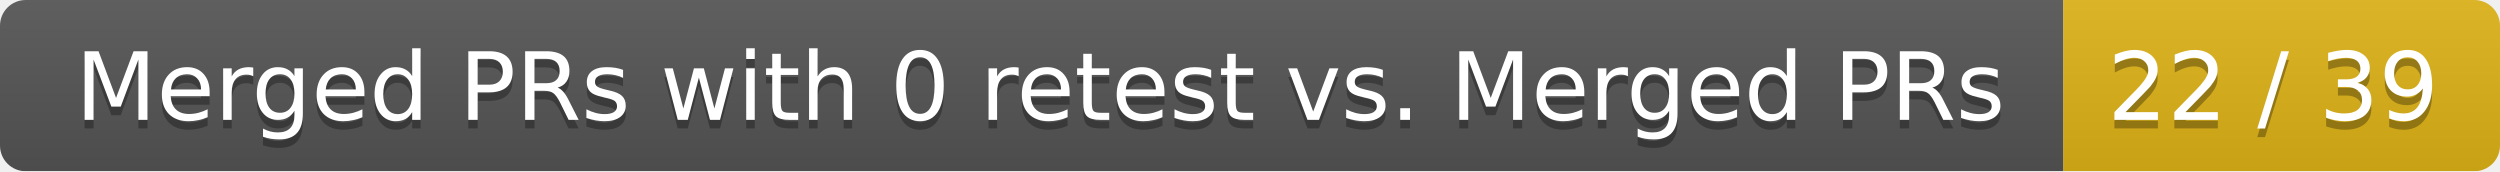
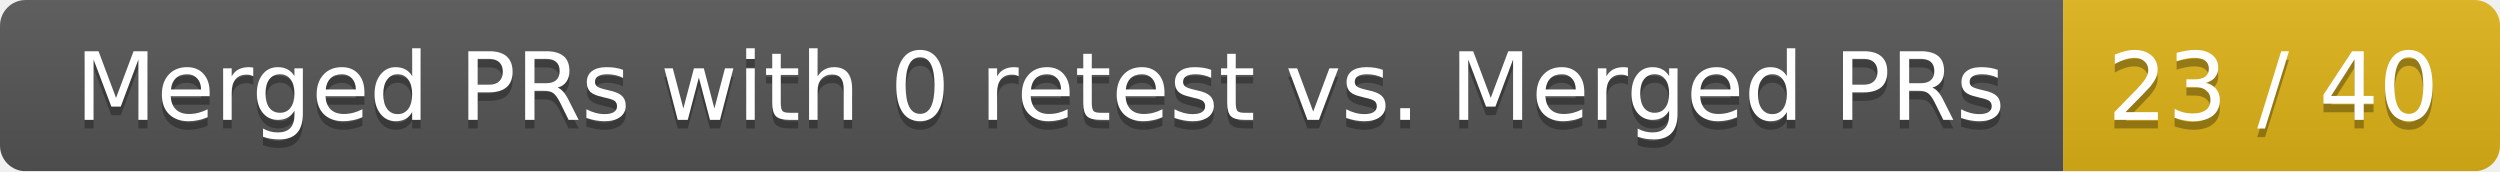
<svg xmlns="http://www.w3.org/2000/svg" width="292" height="20">
  <linearGradient id="smooth" x2="0" y2="100%">
    <stop offset="0" stop-color="#bbb" stop-opacity=".1" />
    <stop offset="1" stop-opacity=".1" />
  </linearGradient>
  <mask id="round">
    <rect width="292" height="20" rx="3" fill="#fff" />
  </mask>
  <g mask="url(#round)">
    <rect width="241" height="20" fill="#555" />
    <rect x="241" width="51" height="20" fill="#dfb317" />
    <rect width="292" height="20" fill="url(#smooth)" />
  </g>
  <g fill="#fff" text-anchor="middle" font-family="DejaVu Sans,Verdana,Geneva,sans-serif" font-size="11">
    <text x="121.5" y="15" fill="#010101" fill-opacity=".3">Merged PRs with 0 retest vs. Merged PRs</text>
    <text x="121.5" y="14">Merged PRs with 0 retest vs. Merged PRs</text>
-     <text x="265.5" y="15" fill="#010101" fill-opacity=".3">22 / 39</text>
-     <text x="265.5" y="14">22 / 39</text>
+     <text x="265.5" y="15" fill="#010101" fill-opacity=".3">23 / 40</text>
+     <text x="265.5" y="14">23 / 40</text>
  </g>
</svg>
